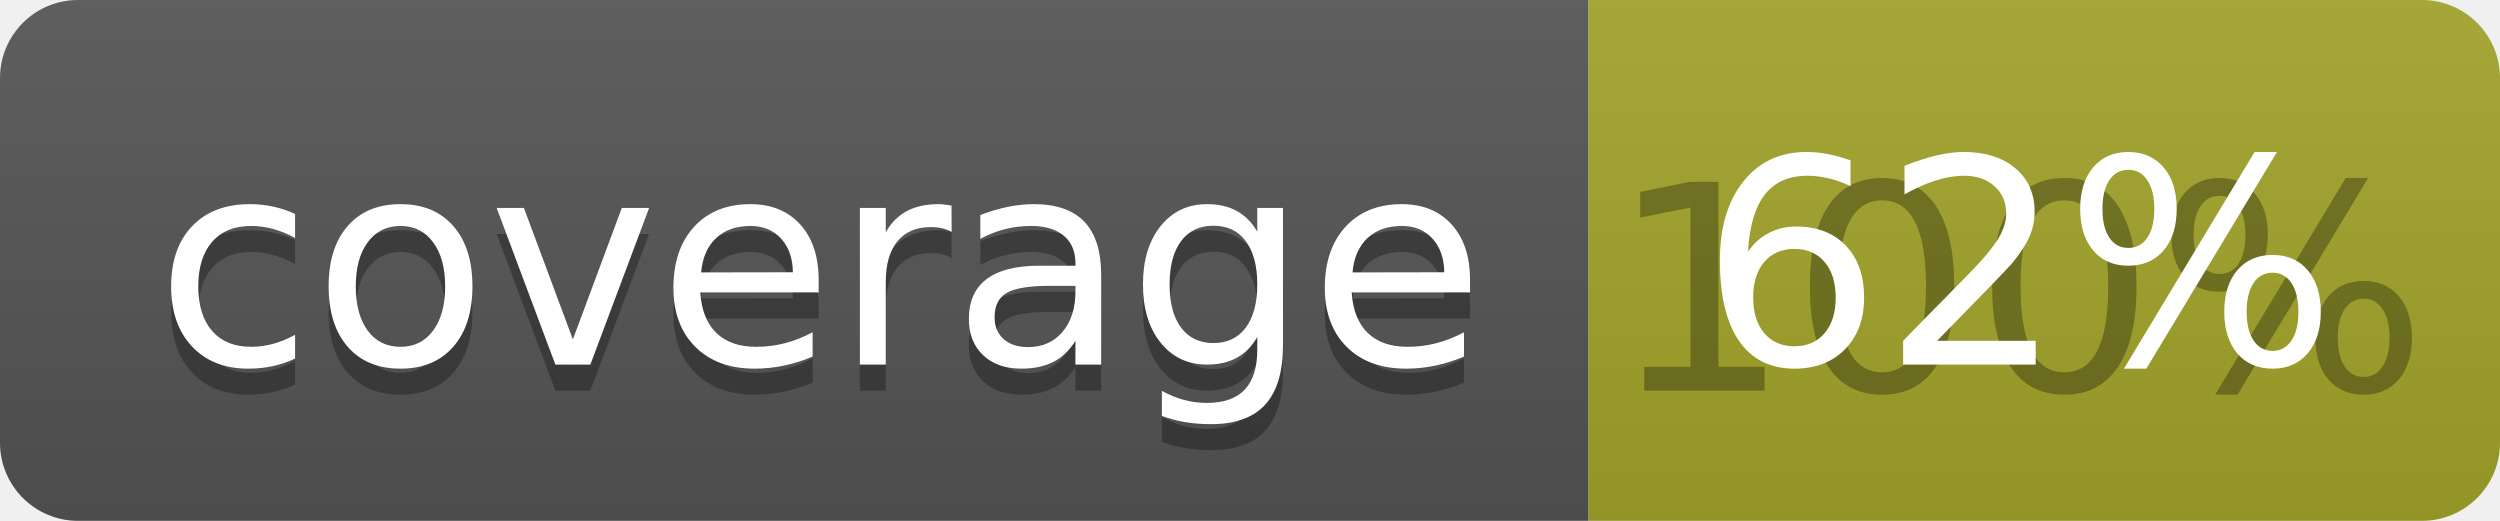
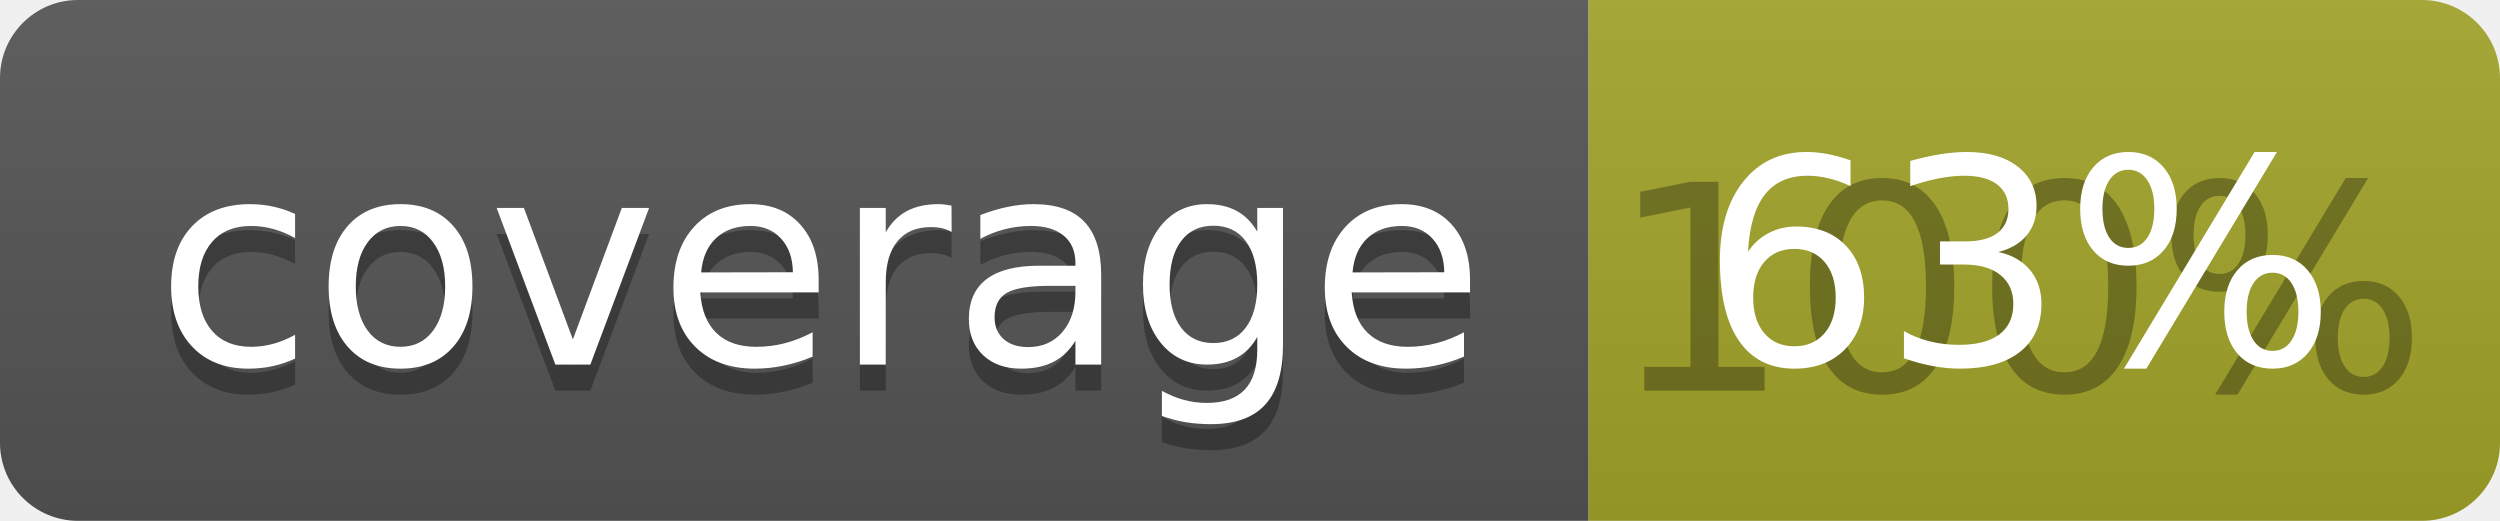
<svg xmlns="http://www.w3.org/2000/svg" width="96" height="20">
  <linearGradient id="b" x2="0" y2="100%">
    <stop offset="0" stop-color="#bbb" stop-opacity=".1" />
    <stop offset="1" stop-opacity=".1" />
  </linearGradient>
  <clipPath id="a">
    <rect width="96" height="20" rx="3" fill="#fff" />
  </clipPath>
  <g clip-path="url(#a)">
    <path fill="#555" d="M0 0h61v20H0z" />
    <path fill="#A3A52A" d="M61 0h35v20H61z" />
    <path fill="url(#b)" d="M0 0h96v20H0z" />
  </g>
  <g fill="#fff" text-anchor="middle" font-family="DejaVu Sans,Verdana,Geneva,sans-serif" font-size="110">
    <text x="315" y="150" fill="#010101" fill-opacity=".3" transform="scale(.1)" textLength="510">coverage</text>
    <text x="315" y="140" transform="scale(.1)" textLength="510">coverage</text>
    <text x="775" y="150" fill="#010101" fill-opacity=".3" transform="scale(.1)" textLength="250">100%</text>
-     <text x="775" y="140" transform="scale(.1)" textLength="250">62%</text>
+     <text x="775" y="140" transform="scale(.1)" textLength="250">63%</text>
  </g>
</svg>
